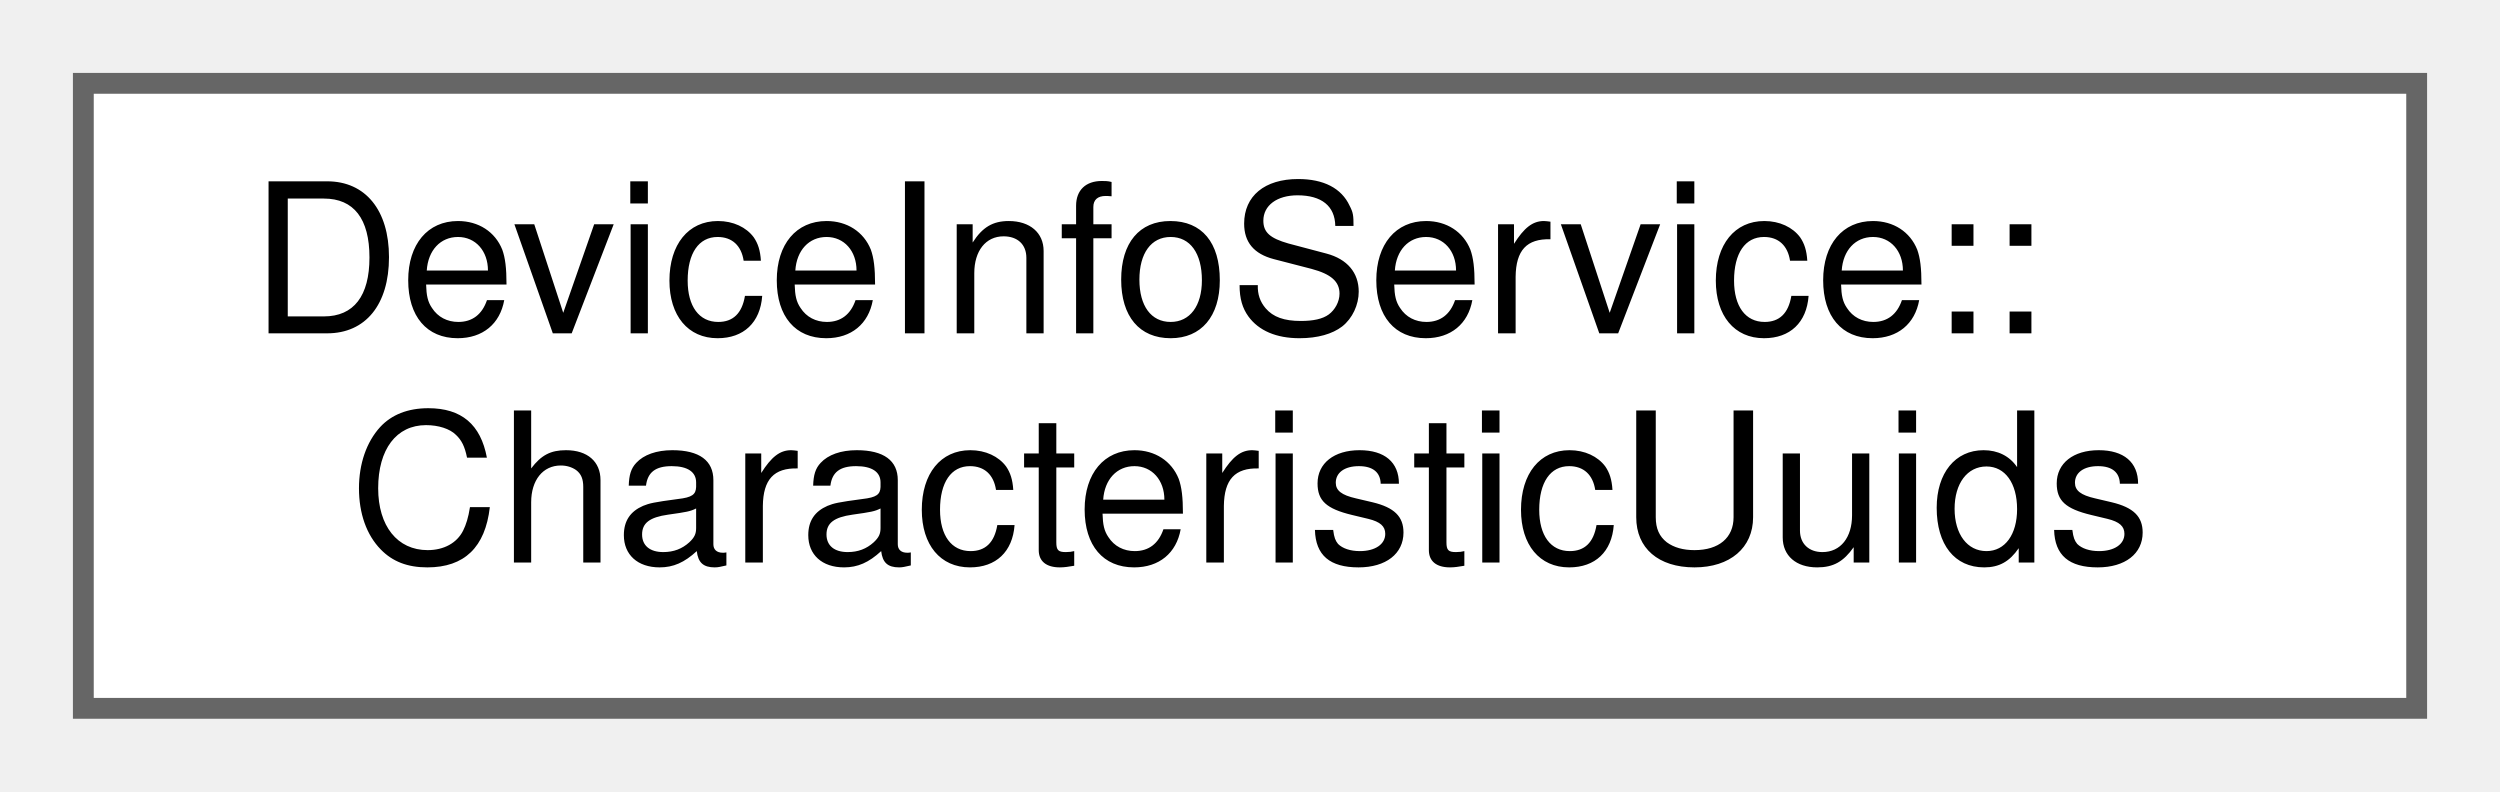
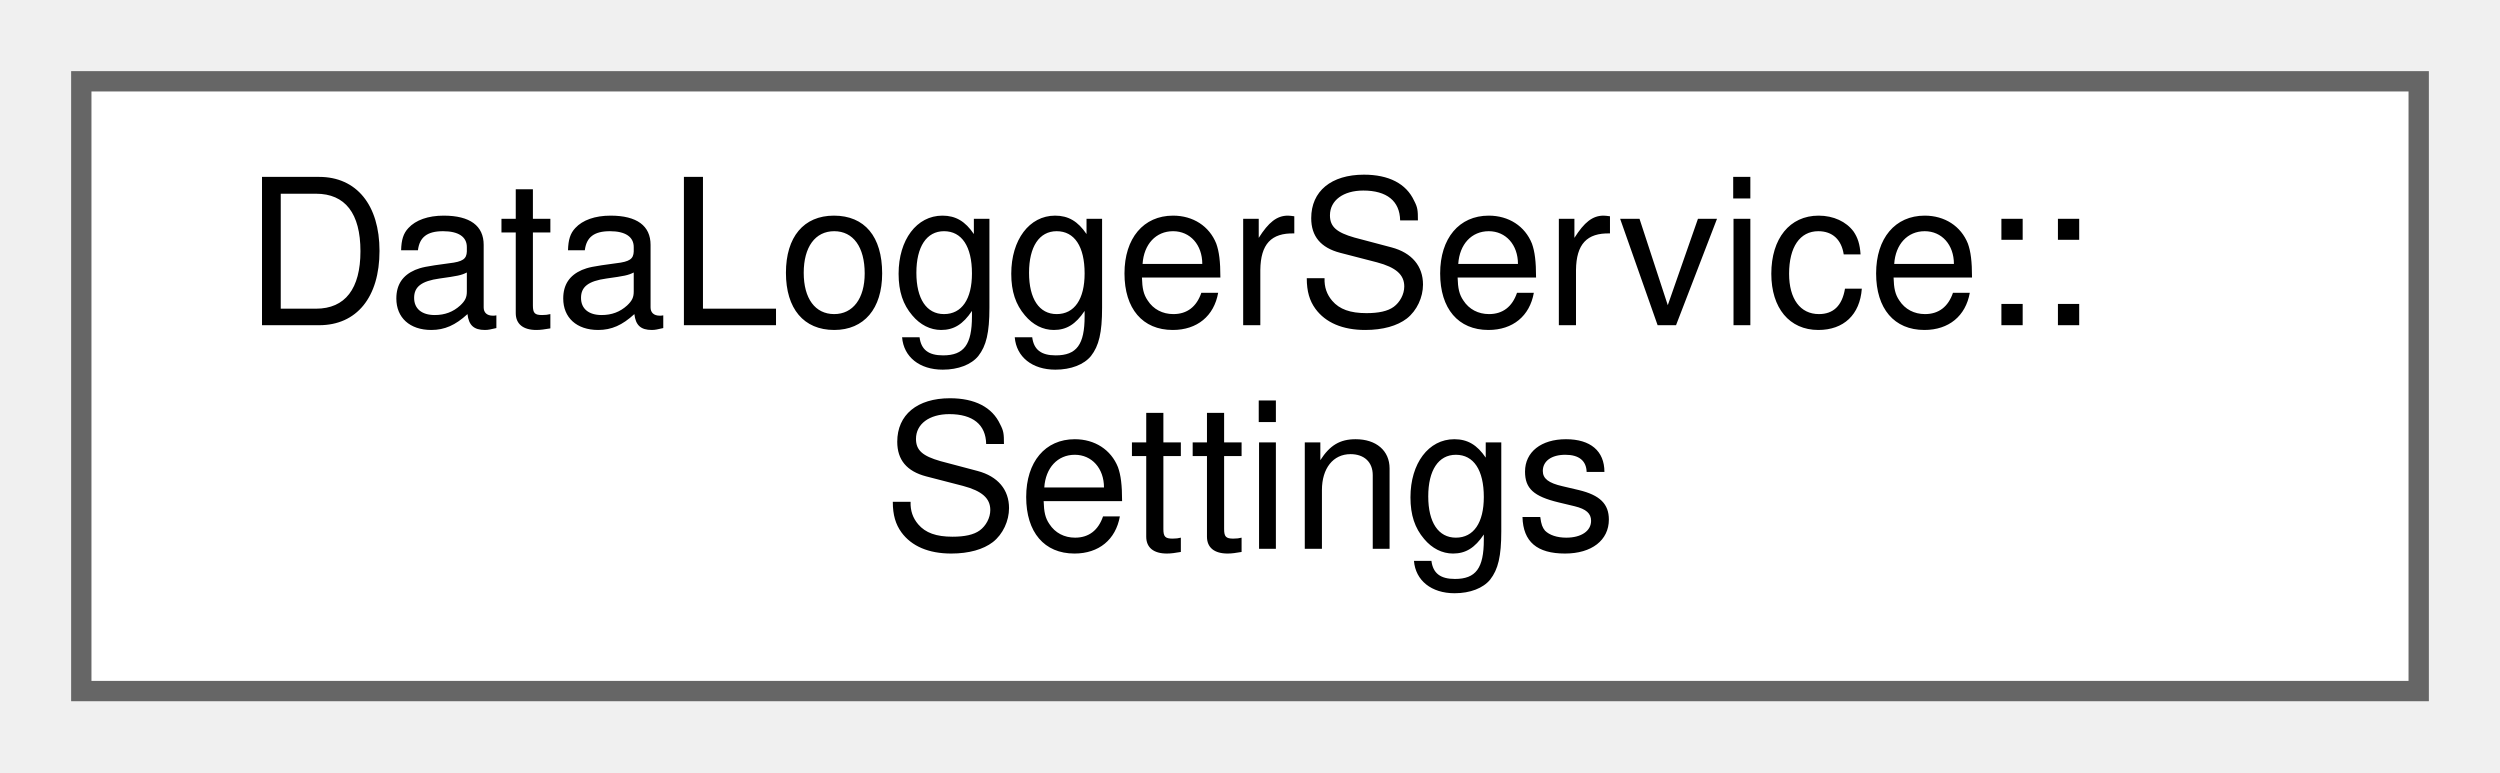
- <svg xmlns="http://www.w3.org/2000/svg" xmlns:xlink="http://www.w3.org/1999/xlink" width="120pt" height="38pt" viewBox="0.00 0.00 120.00 38.00">
+ <svg xmlns="http://www.w3.org/2000/svg" xmlns:xlink="http://www.w3.org/1999/xlink" width="123pt" height="38pt" viewBox="0.00 0.00 123.00 38.00">
  <g id="graph0" class="graph" transform="scale(1 1) rotate(0) translate(4 34)">
    <g id="Node000000" class="node">
      <g id="a_Node000000">
-         <a xlink:href="structDeviceInfoService_1_1CharacteristicUuids.html" target="_top" xlink:title="Characteristics available via the Device Info service.">
-           <polygon fill="white" stroke="#666666" points="112,-30 0,-30 0,0 112,0 112,-30" />
-           <text text-anchor="start" x="8" y="-18" font-family="Helvetica,sans-Serif" font-size="10.00">DeviceInfoService::</text>
-           <text text-anchor="middle" x="56" y="-7" font-family="Helvetica,sans-Serif" font-size="10.00">CharacteristicUuids</text>
+         <a xlink:href="structDataLoggerService_1_1Settings.html" target="_top" xlink:title="Attributes included in the Settings characterstic.">
+           <polygon fill="white" stroke="#666666" points="115,-30 0,-30 0,0 115,0 115,-30" />
+           <text text-anchor="start" x="8" y="-18" font-family="Helvetica,sans-Serif" font-size="10.00">DataLoggerService::</text>
+           <text text-anchor="middle" x="57.5" y="-7" font-family="Helvetica,sans-Serif" font-size="10.00">Settings</text>
        </a>
      </g>
    </g>
  </g>
</svg>
